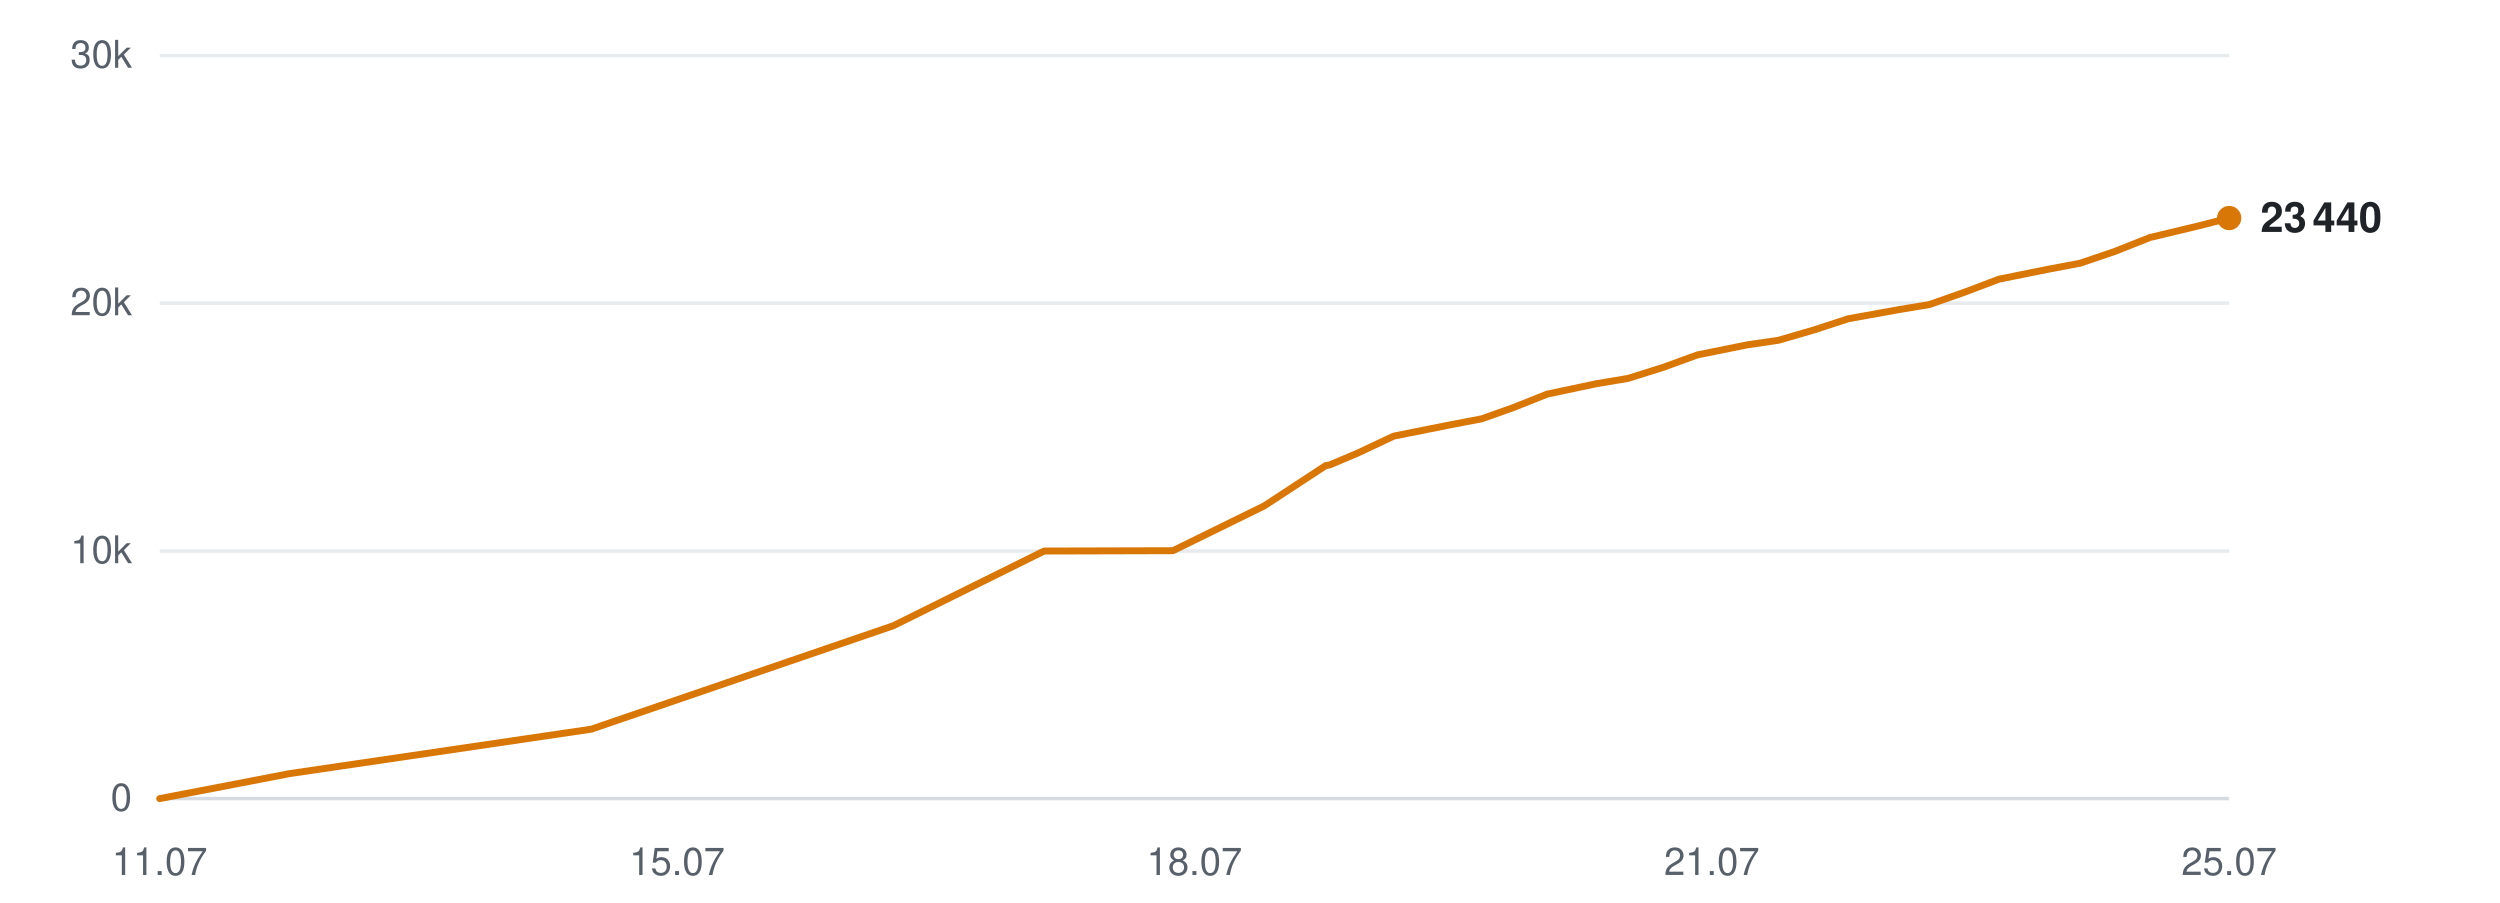
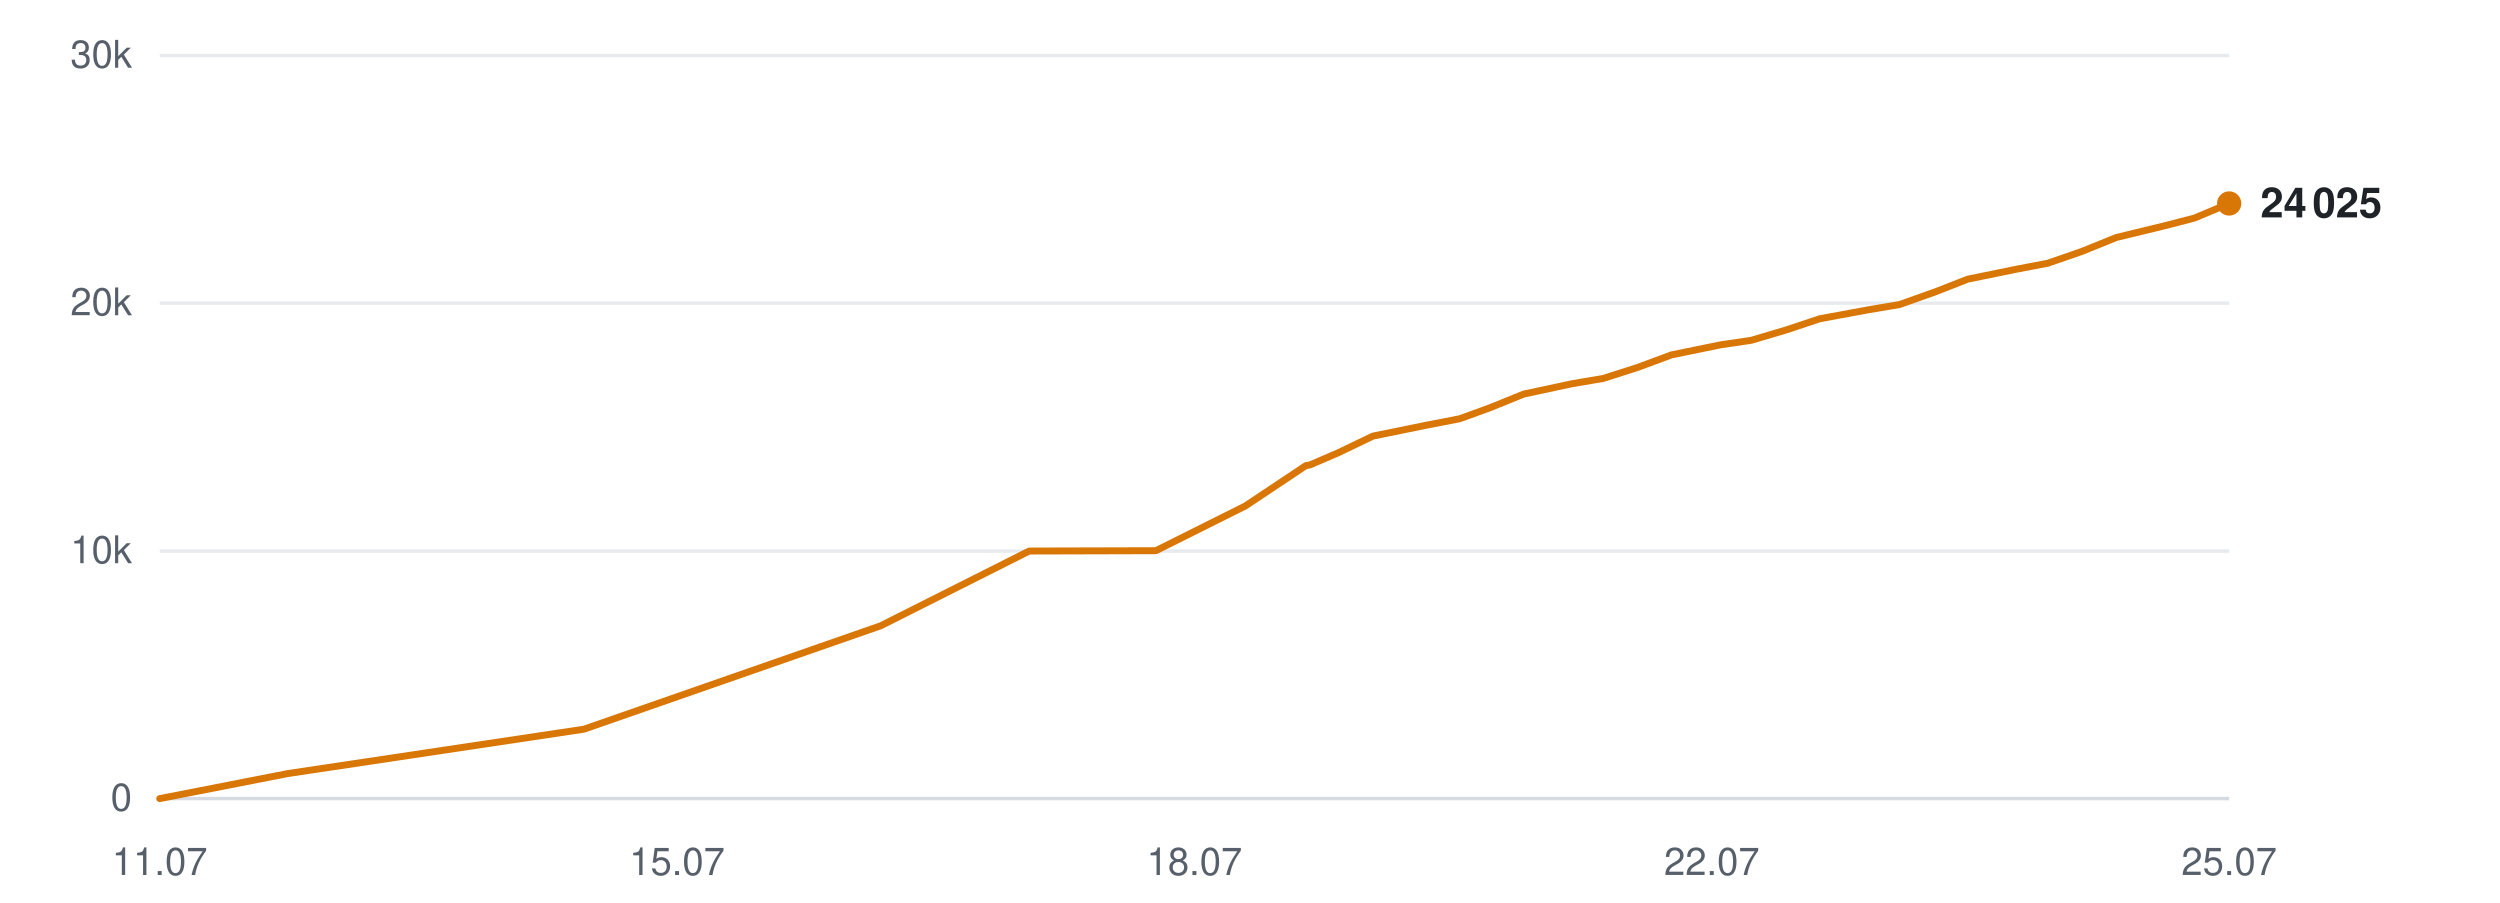
<svg xmlns="http://www.w3.org/2000/svg" viewBox="0 0 720 260" width="720" height="260" role="img" aria-label="Subscribers over time">
  <line x1="46" y1="230.0" x2="642" y2="230.0" stroke="#d0d7de" stroke-width="1" opacity="0.9" />
  <text x="38" y="233.5" text-anchor="end" font-family="-apple-system,BlinkMacSystemFont,'Segoe UI',Helvetica,Arial,sans-serif" font-size="11" fill="#57606a">0</text>
  <line x1="46" y1="158.7" x2="642" y2="158.7" stroke="#d0d7de" stroke-width="1" opacity="0.5" />
  <text x="38" y="162.2" text-anchor="end" font-family="-apple-system,BlinkMacSystemFont,'Segoe UI',Helvetica,Arial,sans-serif" font-size="11" fill="#57606a">10k</text>
  <line x1="46" y1="87.3" x2="642" y2="87.3" stroke="#d0d7de" stroke-width="1" opacity="0.5" />
  <text x="38" y="90.8" text-anchor="end" font-family="-apple-system,BlinkMacSystemFont,'Segoe UI',Helvetica,Arial,sans-serif" font-size="11" fill="#57606a">20k</text>
  <line x1="46" y1="16.0" x2="642" y2="16.0" stroke="#d0d7de" stroke-width="1" opacity="0.5" />
  <text x="38" y="19.5" text-anchor="end" font-family="-apple-system,BlinkMacSystemFont,'Segoe UI',Helvetica,Arial,sans-serif" font-size="11" fill="#57606a">30k</text>
  <text x="46.0" y="252" text-anchor="middle" font-family="-apple-system,BlinkMacSystemFont,'Segoe UI',Helvetica,Arial,sans-serif" font-size="11" fill="#57606a">11.07</text>
  <text x="195.0" y="252" text-anchor="middle" font-family="-apple-system,BlinkMacSystemFont,'Segoe UI',Helvetica,Arial,sans-serif" font-size="11" fill="#57606a">15.07</text>
  <text x="344.0" y="252" text-anchor="middle" font-family="-apple-system,BlinkMacSystemFont,'Segoe UI',Helvetica,Arial,sans-serif" font-size="11" fill="#57606a">18.07</text>
-   <text x="493.0" y="252" text-anchor="middle" font-family="-apple-system,BlinkMacSystemFont,'Segoe UI',Helvetica,Arial,sans-serif" font-size="11" fill="#57606a">21.07</text>
+   <text x="493.0" y="252" text-anchor="middle" font-family="-apple-system,BlinkMacSystemFont,'Segoe UI',Helvetica,Arial,sans-serif" font-size="11" fill="#57606a">22.07</text>
  <text x="642.0" y="252" text-anchor="middle" font-family="-apple-system,BlinkMacSystemFont,'Segoe UI',Helvetica,Arial,sans-serif" font-size="11" fill="#57606a">25.07</text>
-   <polyline points="46.0,230.0 83.4,222.8 170.3,210.0 257.3,180.2 300.7,158.7 337.8,158.6 364.1,145.7 381.8,134.1 382.9,133.9 383.2,133.8 391.2,130.4 401.4,125.6 416.9,122.5 426.8,120.6 435.8,117.4 445.6,113.5 459.8,110.5 468.8,109.0 479.0,105.8 488.9,102.2 503.3,99.3 512.2,98.0 522.5,95.0 532.3,91.8 546.7,89.2 555.7,87.7 566.2,84.0 575.7,80.4 590.1,77.5 599.1,75.8 609.1,72.4 619.2,68.4 633.4,65.0 642.0,62.8" fill="none" stroke="#d97706" stroke-width="2" stroke-linejoin="round" stroke-linecap="round" />
-   <circle cx="642.0" cy="62.8" r="3.5" fill="#d97706" />
-   <text x="651.0" y="66.8" font-family="-apple-system,BlinkMacSystemFont,'Segoe UI',Helvetica,Arial,sans-serif" font-size="12" font-weight="600" fill="#1f2328">23 440</text>
+   <polyline points="46.0,230.0 82.8,222.8 168.2,210.0 253.7,180.2 296.4,158.7 332.9,158.6 358.7,145.7 376.1,134.1 377.3,133.9 377.5,133.8 385.4,130.4 395.4,125.6 410.6,122.5 420.4,120.6 429.2,117.4 438.8,113.5 452.8,110.5 461.7,109.0 471.7,105.8 481.4,102.2 495.6,99.3 504.4,98.0 514.5,95.0 524.1,91.8 538.2,89.2 547.1,87.7 557.5,84.0 566.7,80.4 580.9,77.5 589.8,75.8 599.6,72.4 609.5,68.4 623.5,65.0 632.0,62.8 642.0,58.6" fill="none" stroke="#d97706" stroke-width="2" stroke-linejoin="round" stroke-linecap="round" />
+   <circle cx="642.0" cy="58.6" r="3.5" fill="#d97706" />
+   <text x="651.0" y="62.6" font-family="-apple-system,BlinkMacSystemFont,'Segoe UI',Helvetica,Arial,sans-serif" font-size="12" font-weight="600" fill="#1f2328">24 025</text>
</svg>
